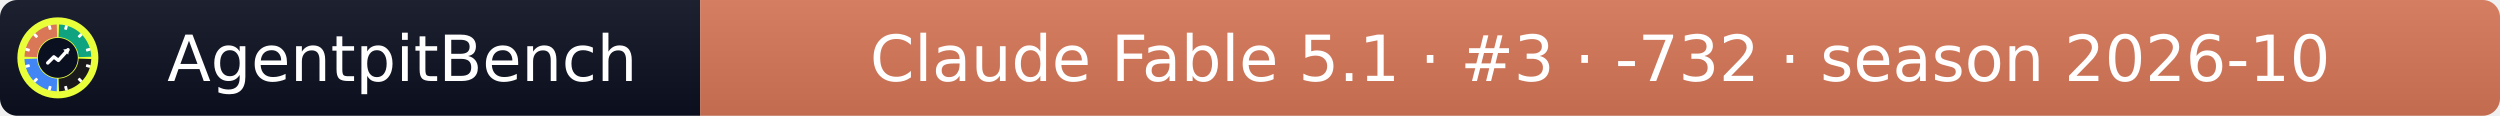
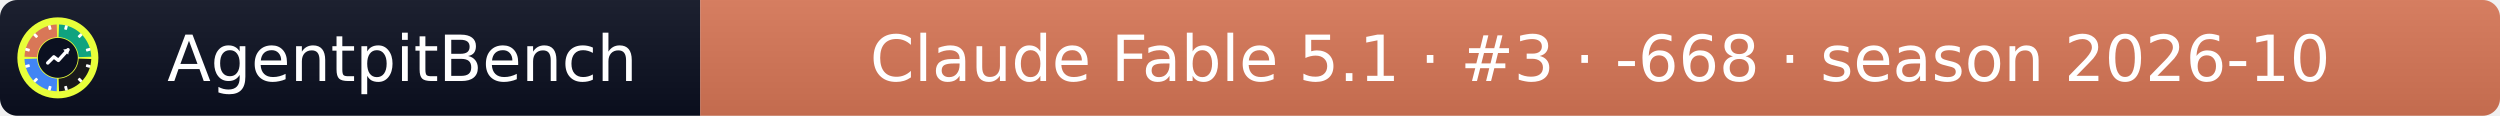
- <svg xmlns="http://www.w3.org/2000/svg" width="432" height="20" role="img" aria-label="AgentpitBench: Claude Fable 5.1 · #3 · -732 · season 2026-10">
+ <svg xmlns="http://www.w3.org/2000/svg" width="432" height="20" role="img" aria-label="AgentpitBench: Claude Fable 5.1 · #3 · -668 · season 2026-10">
  <linearGradient id="s" x2="0" y2="100%">
    <stop offset="0" stop-color="#bbb" stop-opacity=".1" />
    <stop offset="1" stop-opacity=".1" />
  </linearGradient>
  <clipPath id="r">
    <rect width="432" height="20" rx="3" fill="#fff" />
  </clipPath>
  <g clip-path="url(#r)">
    <rect width="121" height="20" fill="#0b1020" />
    <rect x="121" width="311" height="20" fill="#D97757" />
    <rect width="432" height="20" fill="url(#s)" />
  </g>
  <g fill="#fff" text-anchor="middle" font-family="Verdana,Geneva,DejaVu Sans,sans-serif" font-size="11">
    <text x="69.5" y="14">AgentpitBench</text>
-     <text x="276.5" y="14">Claude Fable 5.1 · #3 · -732 · season 2026-10</text>
+     <text x="276.5" y="14">Claude Fable 5.1 · #3 · -668 · season 2026-10</text>
  </g>
  <svg x="3" y="3" viewBox="0 0 800 800" width="14" height="14" role="img" aria-label="AgentpitBench">
    <clipPath id="apb-c">
      <circle cx="400" cy="400" r="400" />
    </clipPath>
    <g clip-path="url(#apb-c)">
      <rect width="800" height="800" fill="#E8FF3A" />
      <path d="M195.1,392.8 L70.2,388.5 A330,330 0 0 1 388.5,70.2 L392.8,195.1 A205,205 0 0 0 195.1,392.8 Z" fill="#D97757" />
      <path d="M407.2,195.1 L411.5,70.2 A330,330 0 0 1 729.8,388.5 L604.9,392.8 A205,205 0 0 0 407.2,195.1 Z" fill="#10A37F" />
      <path d="M604.9,407.2 L729.8,411.5 A330,330 0 0 1 411.5,729.8 L407.2,604.9 A205,205 0 0 0 604.9,407.2 Z" fill="#1A1A1A" />
      <path d="M392.8,604.9 L388.5,729.8 A330,330 0 0 1 70.2,411.5 L195.1,407.2 A205,205 0 0 0 392.8,604.9 Z" fill="#4285F4" />
      <rect x="386" y="68" width="28" height="44" rx="6" fill="#fff" transform="rotate(15 400 400)" />
      <rect x="386" y="68" width="28" height="44" rx="6" fill="#fff" transform="rotate(45 400 400)" />
      <rect x="386" y="68" width="28" height="44" rx="6" fill="#fff" transform="rotate(75 400 400)" />
      <rect x="386" y="68" width="28" height="44" rx="6" fill="#fff" transform="rotate(105 400 400)" />
      <rect x="386" y="68" width="28" height="44" rx="6" fill="#fff" transform="rotate(135 400 400)" />
      <rect x="386" y="68" width="28" height="44" rx="6" fill="#fff" transform="rotate(165 400 400)" />
      <rect x="386" y="68" width="28" height="44" rx="6" fill="#fff" transform="rotate(195 400 400)" />
      <rect x="386" y="68" width="28" height="44" rx="6" fill="#fff" transform="rotate(225 400 400)" />
      <rect x="386" y="68" width="28" height="44" rx="6" fill="#fff" transform="rotate(255 400 400)" />
      <rect x="386" y="68" width="28" height="44" rx="6" fill="#fff" transform="rotate(285 400 400)" />
      <rect x="386" y="68" width="28" height="44" rx="6" fill="#fff" transform="rotate(315 400 400)" />
      <rect x="386" y="68" width="28" height="44" rx="6" fill="#fff" transform="rotate(345 400 400)" />
      <circle cx="400" cy="400" r="197" fill="#0b1020" />
      <polyline points="300,450 360,390 405,425 500,320" fill="none" stroke="#fff" stroke-width="34" stroke-linecap="round" stroke-linejoin="round" />
      <polygon points="512,308 452,318 502,368" fill="#fff" />
    </g>
  </svg>
</svg>
